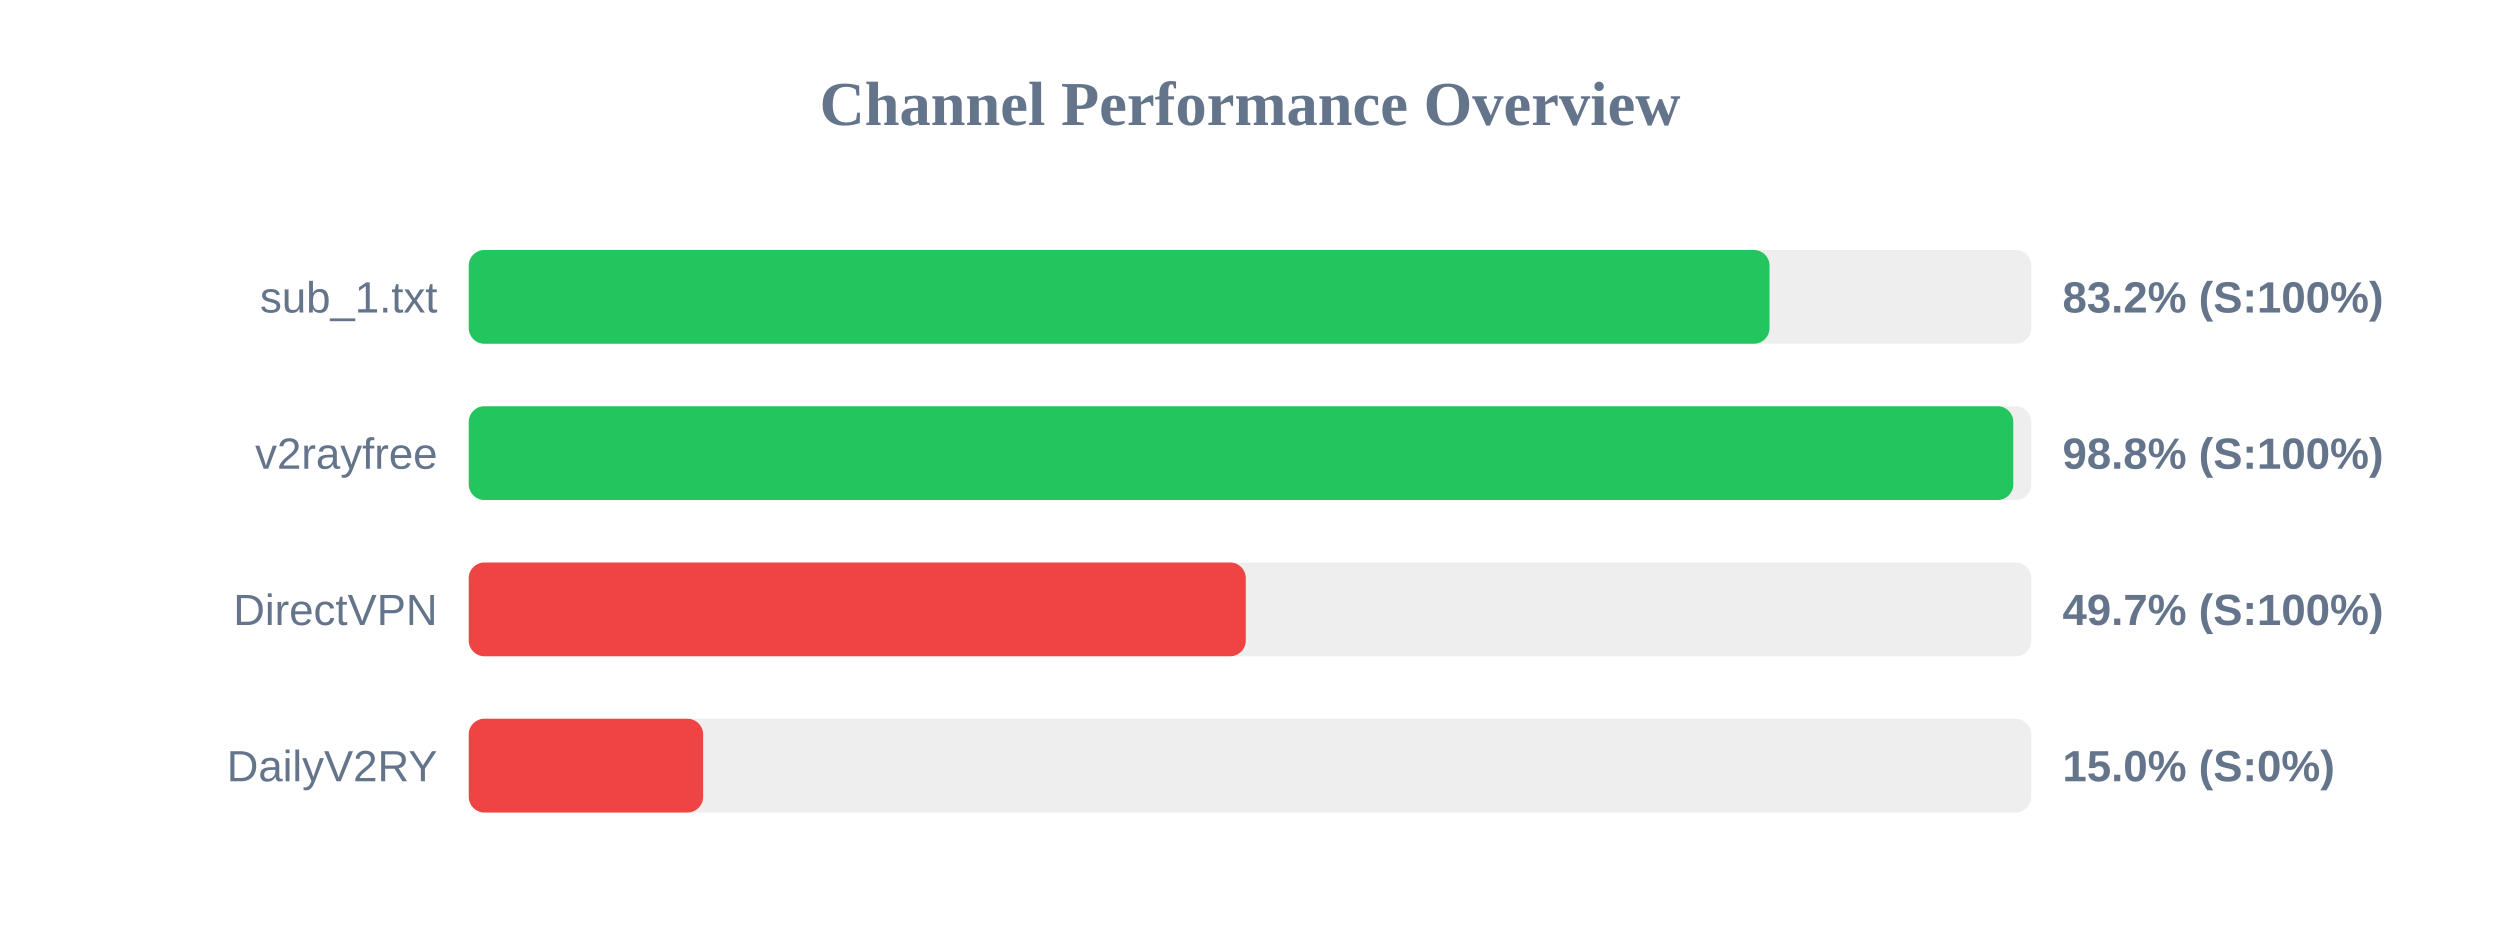
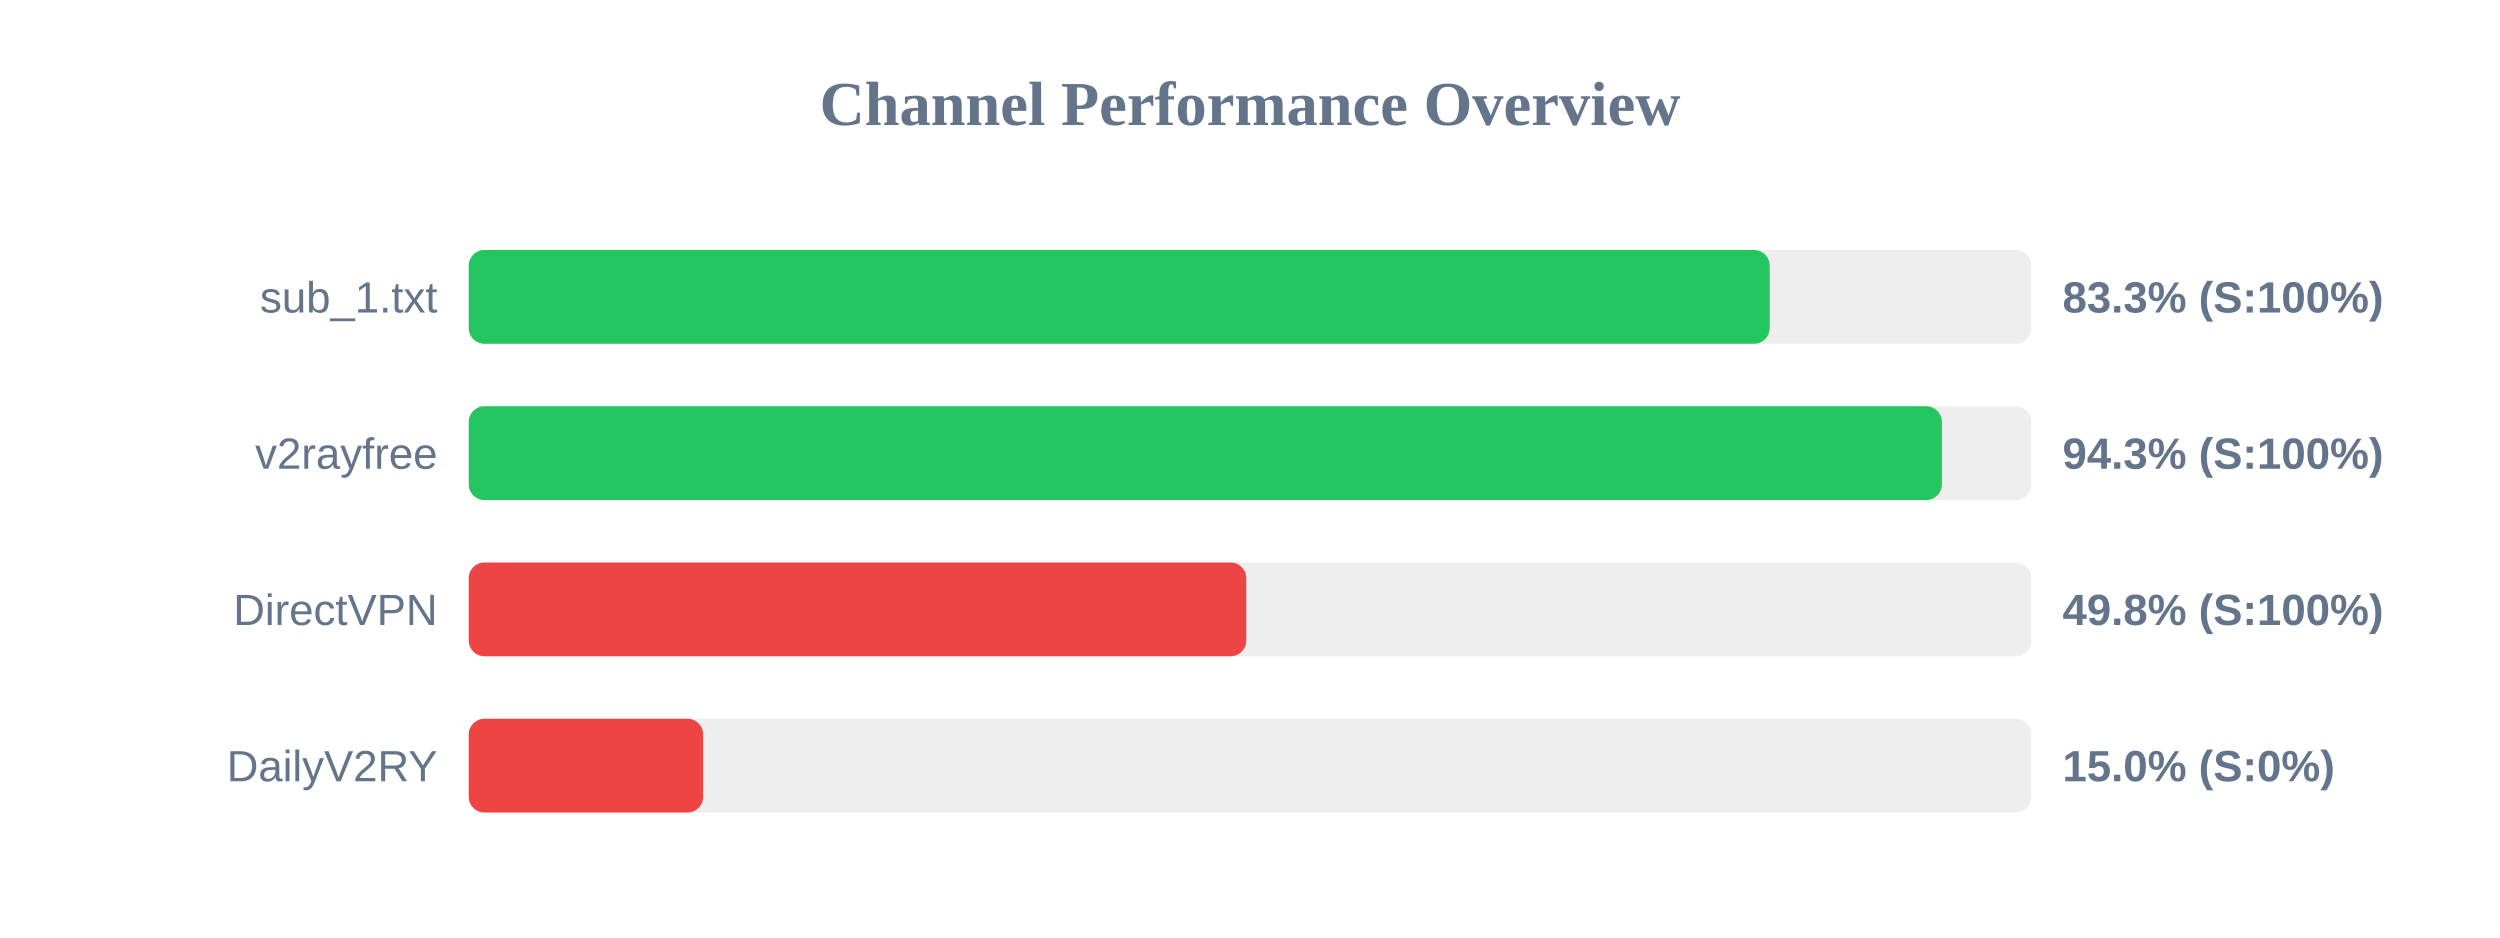
<svg xmlns="http://www.w3.org/2000/svg" width="800" height="300" version="1.1">
  <style>
        .row { font: 14px Arial; fill: #64748b; }
        .score { font: bold 14px Arial; fill: #64748b; }
    </style>
  <text x="400" y="40" text-anchor="middle" font-size="20px" font-weight="bold" fill="#64748b">Channel Performance Overview</text>
  <rect x="150" y="80" width="500" height="30" fill="#eee" rx="5" />
-   <rect x="150" y="80" width="416.25" height="30" fill="#22c55e" rx="5" />
+   <rect x="150" y="80" width="416.3" height="30" fill="#22c55e" rx="5" />
  <text x="140" y="100" text-anchor="end" class="row">sub_1.txt</text>
-   <text x="660" y="100" text-anchor="start" class="score">83.2% (S:100%)</text>
+   <text x="660" y="100" text-anchor="start" class="score">83.3% (S:100%)</text>
  <rect x="150" y="130" width="500" height="30" fill="#eee" rx="5" />
-   <rect x="150" y="130" width="494.25" height="30" fill="#22c55e" rx="5" />
+   <rect x="150" y="130" width="471.4" height="30" fill="#22c55e" rx="5" />
  <text x="140" y="150" text-anchor="end" class="row">v2rayfree</text>
-   <text x="660" y="150" text-anchor="start" class="score">98.8% (S:100%)</text>
+   <text x="660" y="150" text-anchor="start" class="score">94.3% (S:100%)</text>
  <rect x="150" y="180" width="500" height="30" fill="#eee" rx="5" />
-   <rect x="150" y="180" width="248.65" height="30" fill="#ef4444" rx="5" />
+   <rect x="150" y="180" width="248.8" height="30" fill="#ef4444" rx="5" />
  <text x="140" y="200" text-anchor="end" class="row">DirectVPN</text>
-   <text x="660" y="200" text-anchor="start" class="score">49.7% (S:100%)</text>
+   <text x="660" y="200" text-anchor="start" class="score">49.8% (S:100%)</text>
  <rect x="150" y="230" width="500" height="30" fill="#eee" rx="5" />
  <rect x="150" y="230" width="75.0" height="30" fill="#ef4444" rx="5" />
  <text x="140" y="250" text-anchor="end" class="row">DailyV2RY</text>
  <text x="660" y="250" text-anchor="start" class="score">15.0% (S:0%)</text>
</svg>
